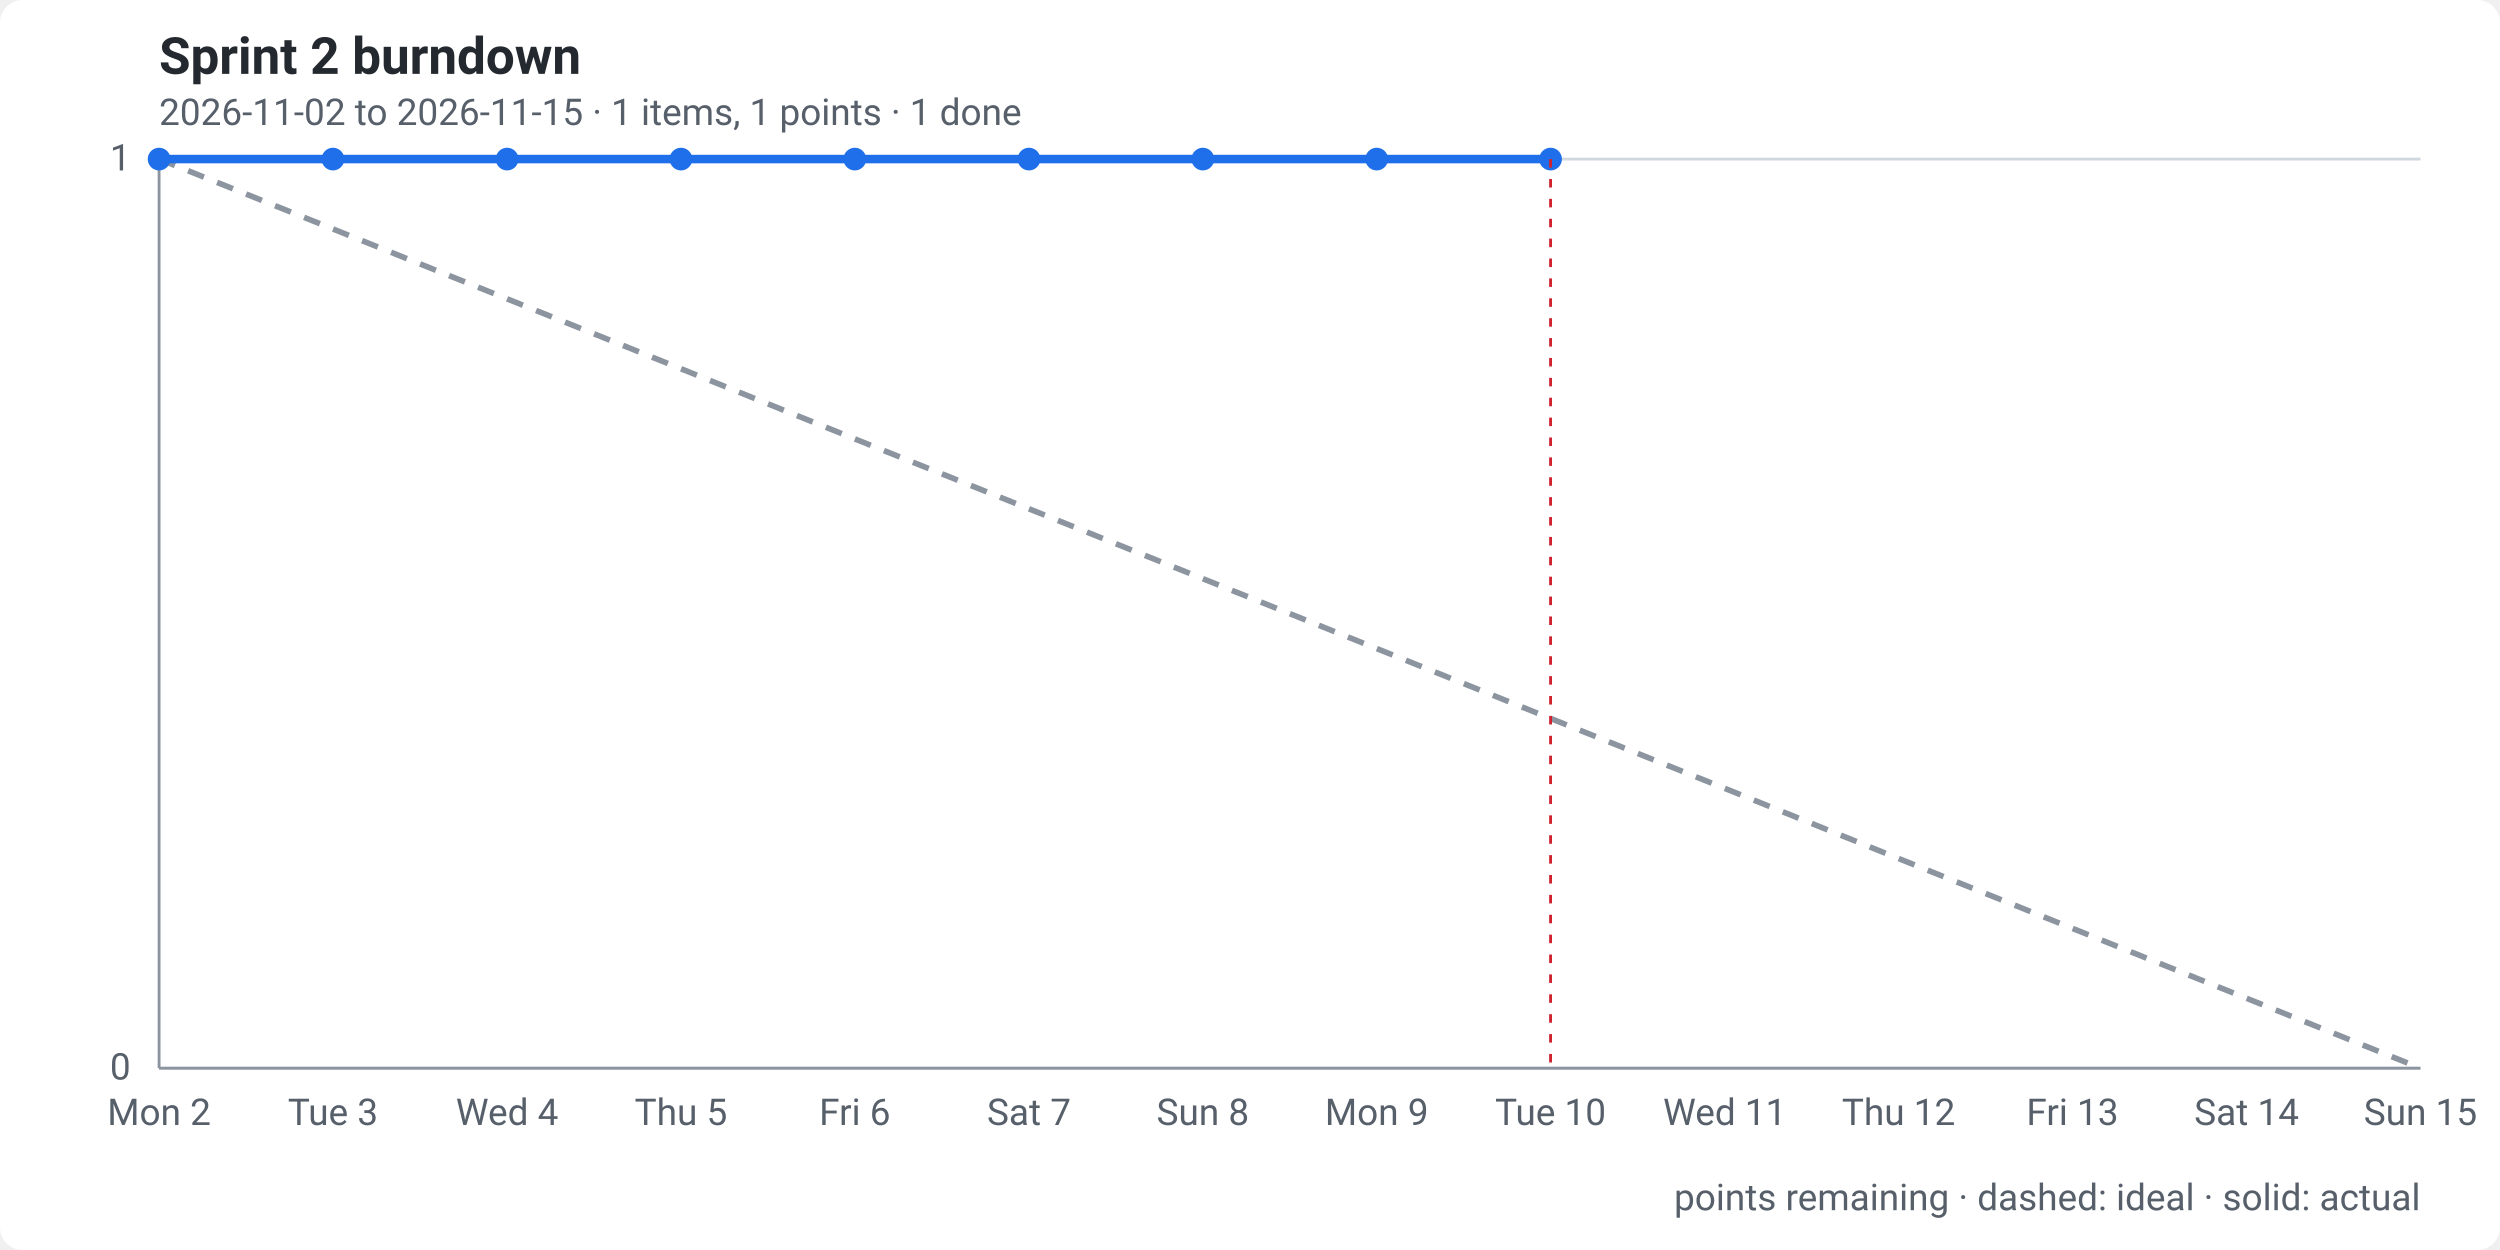
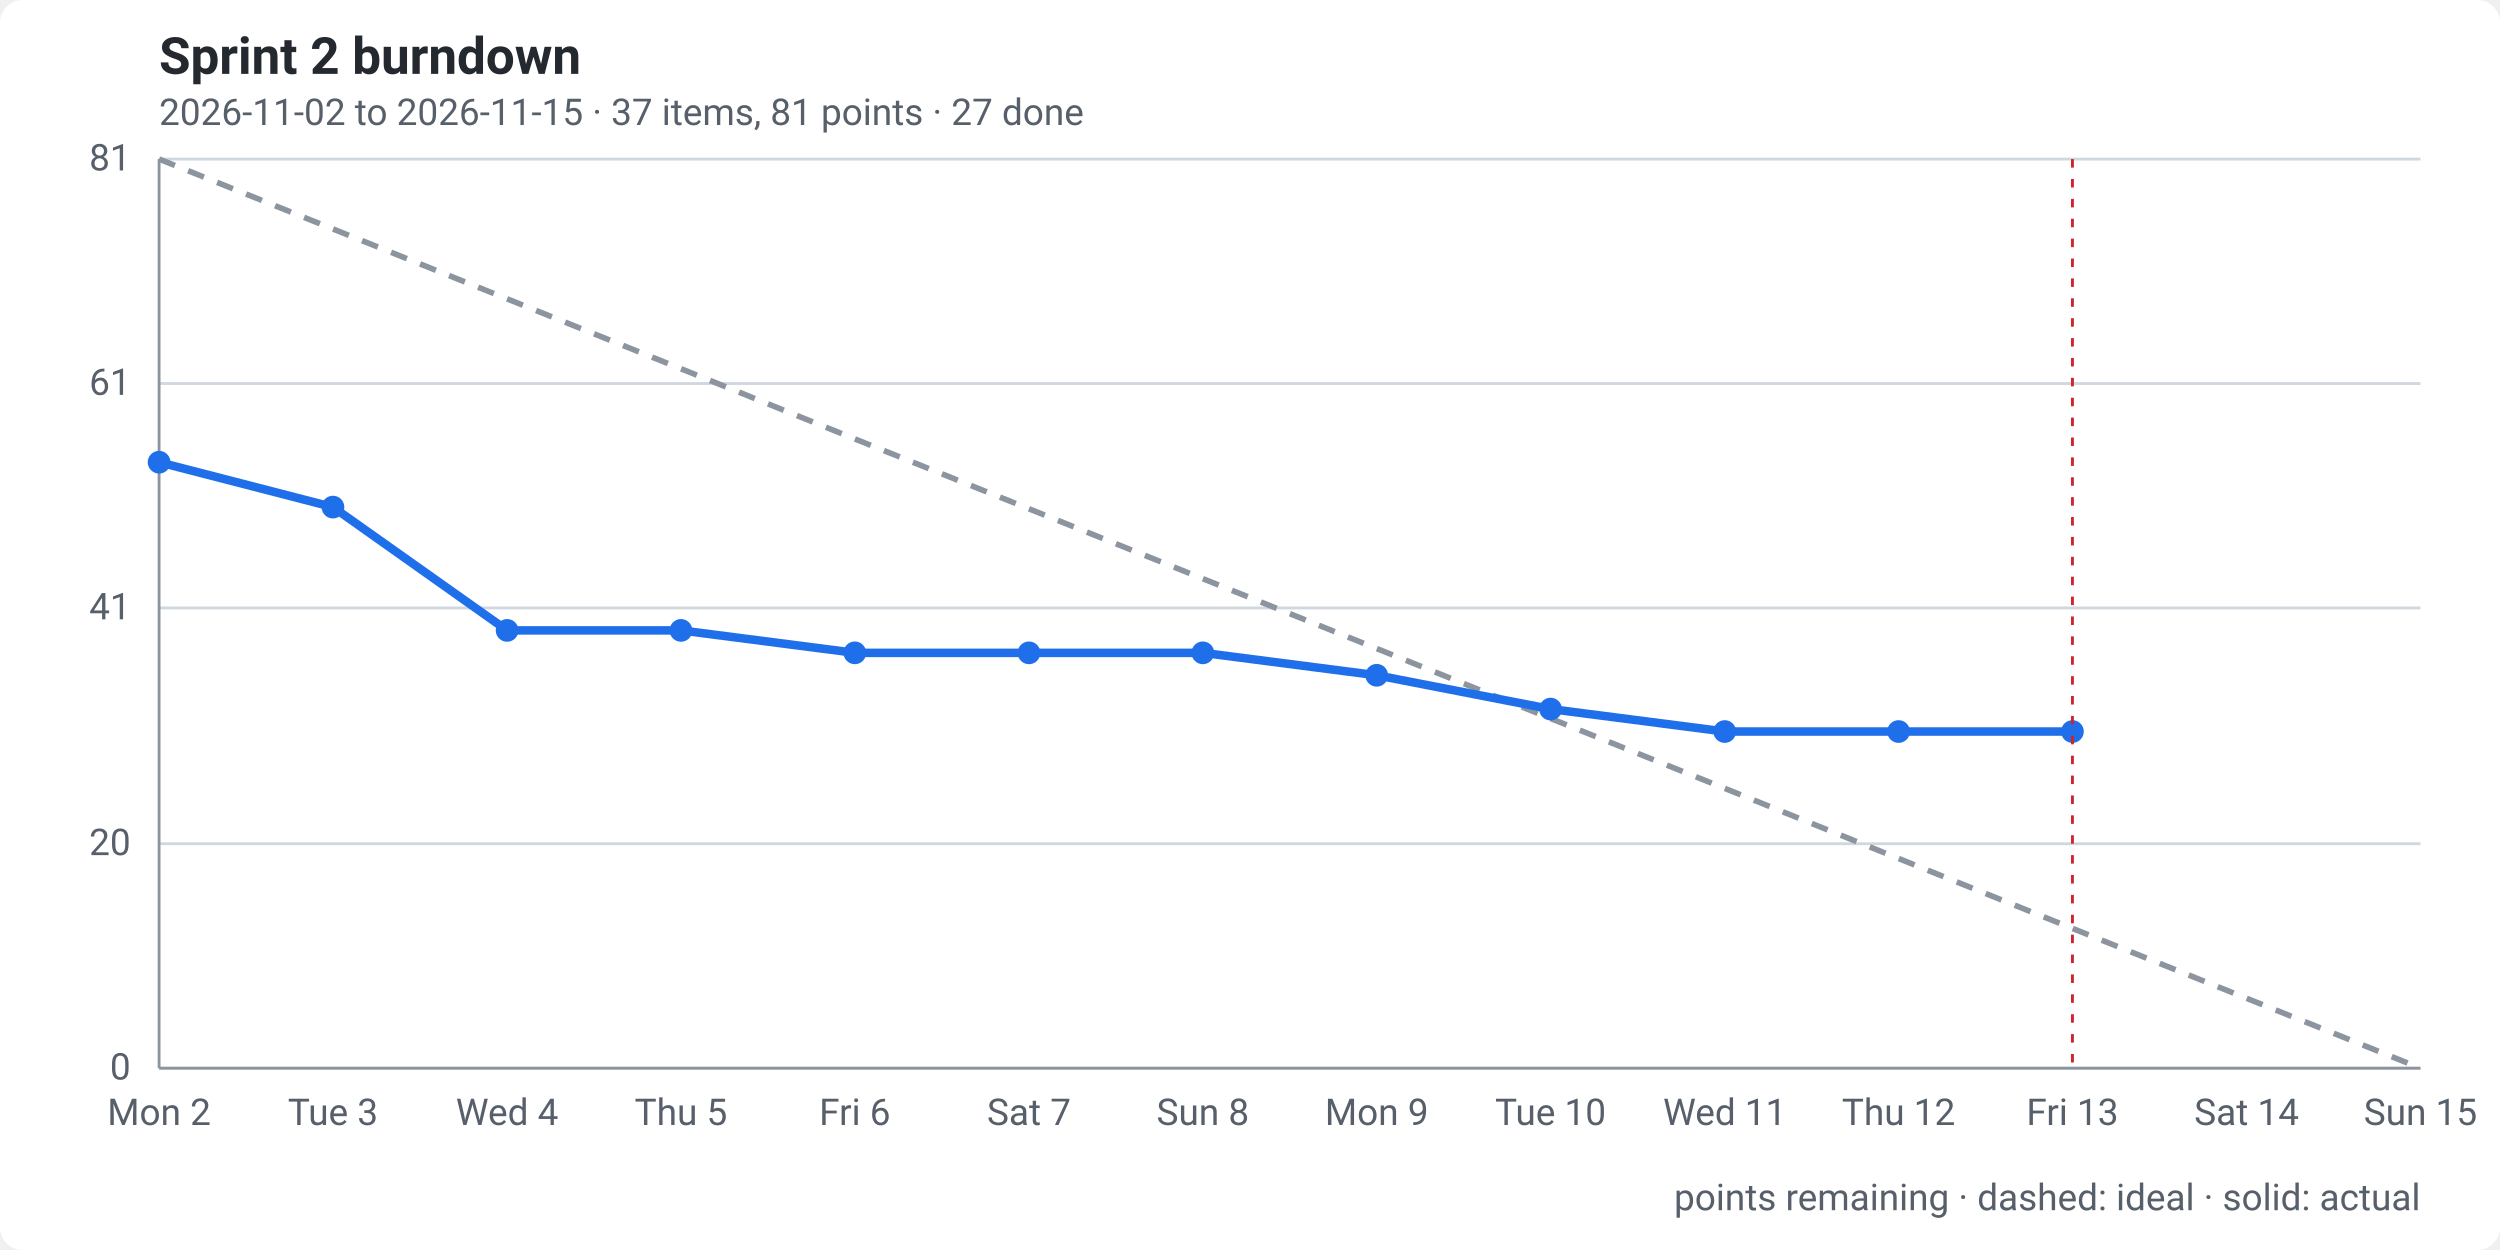
<svg xmlns="http://www.w3.org/2000/svg" width="880" height="440" viewBox="0 0 880 440" role="img" aria-labelledby="t d">
  <style>
    .bg { fill: #ffffff; }
    text { font: 13px -apple-system, "Segoe UI", Roboto, Helvetica, Arial, sans-serif; fill: #57606a; }
    .title { font-size: 18px; font-weight: 600; fill: #24292f; }
    .grid { stroke: #d0d7de; stroke-width: 1; }
    .axis { stroke: #8c959f; stroke-width: 1; }
    .ideal { fill: none; stroke: #8c959f; stroke-width: 2; stroke-dasharray: 6 5; }
    .actual { fill: none; stroke: #1f6feb; stroke-width: 3; stroke-linejoin: round; stroke-linecap: round; }
    .dot { fill: #1f6feb; }
    .today { stroke: #cf222e; stroke-width: 1; stroke-dasharray: 3 4; }
    @media (prefers-color-scheme: dark) {
      .bg { fill: #0d1117; } text { fill: #8b949e; } .title { fill: #e6edf3; } .grid { stroke: #30363d; } .axis { stroke: #484f58; }
      .ideal { stroke: #6e7681; } .actual { stroke: #58a6ff; } .dot { fill: #58a6ff; } .today { stroke: #f85149; }
    }
  </style>
  <rect class="bg" width="880" height="440" rx="8" />
  <text class="title" x="56" y="26">Sprint 2 burndown</text>
-   <text x="56" y="44">2026-11-02 to 2026-11-15 · 1 items, 1 points · 1 done</text>
+   <text x="56" y="44">2026-11-02 to 2026-11-15 · 37 items, 81 points · 27 done</text>
  <line class="grid" x1="56" x2="852" y1="376.0" y2="376.0" />
  <text x="46" y="380.0" text-anchor="end">0</text>
+   <line class="grid" x1="56" x2="852" y1="297.0" y2="297.0" />
+   <text x="46" y="301.0" text-anchor="end">20</text>
+   <line class="grid" x1="56" x2="852" y1="214.0" y2="214.0" />
+   <text x="46" y="218.0" text-anchor="end">41</text>
+   <line class="grid" x1="56" x2="852" y1="135.0" y2="135.0" />
+   <text x="46" y="139.0" text-anchor="end">61</text>
  <line class="grid" x1="56" x2="852" y1="56.0" y2="56.0" />
-   <text x="46" y="60.0" text-anchor="end">1</text>
+   <text x="46" y="60.0" text-anchor="end">81</text>
  <line class="axis" x1="56" x2="56" y1="56" y2="376" />
  <line class="axis" x1="56" x2="852" y1="376" y2="376" />
  <text x="56.0" y="396" text-anchor="middle">Mon 2</text>
  <text x="117.2" y="396" text-anchor="middle">Tue 3</text>
  <text x="178.5" y="396" text-anchor="middle">Wed 4</text>
  <text x="239.7" y="396" text-anchor="middle">Thu 5</text>
  <text x="300.9" y="396" text-anchor="middle">Fri 6</text>
  <text x="362.2" y="396" text-anchor="middle">Sat 7</text>
  <text x="423.4" y="396" text-anchor="middle">Sun 8</text>
  <text x="484.6" y="396" text-anchor="middle">Mon 9</text>
  <text x="545.8" y="396" text-anchor="middle">Tue 10</text>
  <text x="607.1" y="396" text-anchor="middle">Wed 11</text>
  <text x="668.3" y="396" text-anchor="middle">Thu 12</text>
  <text x="729.5" y="396" text-anchor="middle">Fri 13</text>
  <text x="790.8" y="396" text-anchor="middle">Sat 14</text>
  <text x="852.0" y="396" text-anchor="middle">Sun 15</text>
  <path class="ideal" d="M56.0,56.0 L117.2,80.6 L178.5,105.2 L239.7,129.8 L300.9,154.5 L362.2,179.1 L423.4,203.7 L484.6,228.3 L545.8,252.9 L607.1,277.5 L668.3,302.2 L729.5,326.8 L790.8,351.4 L852.0,376.0" />
-   <path class="actual" d="M56.0,56.0 L117.2,56.0 L178.5,56.0 L239.7,56.0 L300.9,56.0 L362.2,56.0 L423.4,56.0 L484.6,56.0 L545.8,56.0" />
-   <circle class="dot" cx="56.0" cy="56.0" r="4" />
-   <circle class="dot" cx="117.2" cy="56.0" r="4" />
-   <circle class="dot" cx="178.5" cy="56.0" r="4" />
-   <circle class="dot" cx="239.7" cy="56.0" r="4" />
-   <circle class="dot" cx="300.9" cy="56.0" r="4" />
-   <circle class="dot" cx="362.2" cy="56.0" r="4" />
-   <circle class="dot" cx="423.4" cy="56.0" r="4" />
-   <circle class="dot" cx="484.6" cy="56.0" r="4" />
-   <circle class="dot" cx="545.8" cy="56.0" r="4" />
-   <line class="today" x1="545.8" x2="545.8" y1="56" y2="376" />
+   <path class="actual" d="M56.0,162.7 L117.2,178.5 L178.5,221.9 L239.7,221.9 L300.9,229.8 L362.2,229.8 L423.4,229.8 L484.6,237.7 L545.8,249.6 L607.1,257.5 L668.3,257.5 L729.5,257.5" />
+   <circle class="dot" cx="56.0" cy="162.7" r="4" />
+   <circle class="dot" cx="117.2" cy="178.5" r="4" />
+   <circle class="dot" cx="178.5" cy="221.9" r="4" />
+   <circle class="dot" cx="239.7" cy="221.9" r="4" />
+   <circle class="dot" cx="300.9" cy="229.8" r="4" />
+   <circle class="dot" cx="362.2" cy="229.8" r="4" />
+   <circle class="dot" cx="423.4" cy="229.8" r="4" />
+   <circle class="dot" cx="484.6" cy="237.7" r="4" />
+   <circle class="dot" cx="545.8" cy="249.6" r="4" />
+   <circle class="dot" cx="607.1" cy="257.5" r="4" />
+   <circle class="dot" cx="668.3" cy="257.5" r="4" />
+   <circle class="dot" cx="729.5" cy="257.5" r="4" />
+   <line class="today" x1="729.5" x2="729.5" y1="56" y2="376" />
  <text x="852" y="426" text-anchor="end">points remaining · dashed: ideal · solid: actual</text>
</svg>
